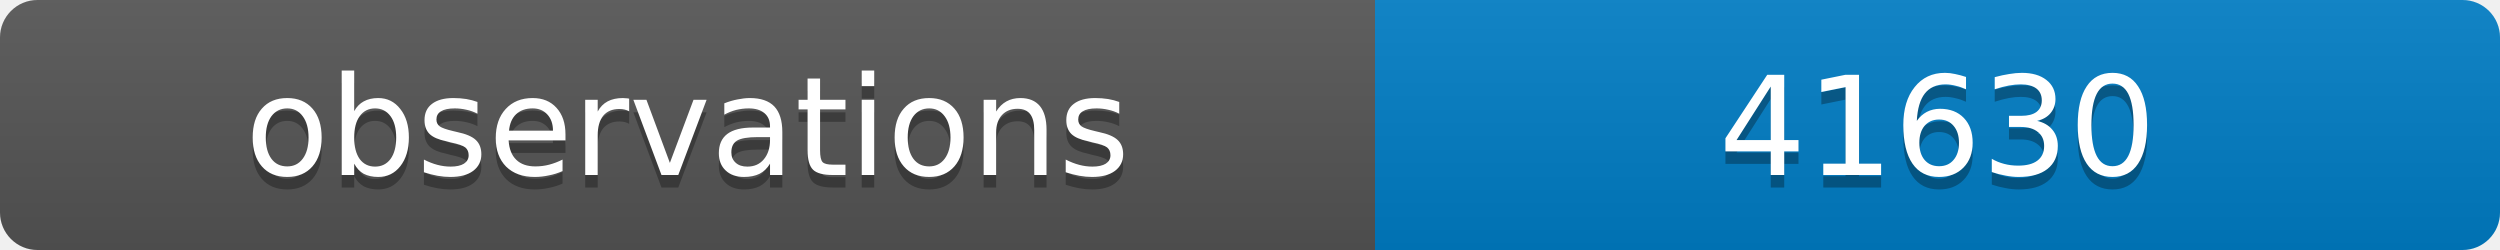
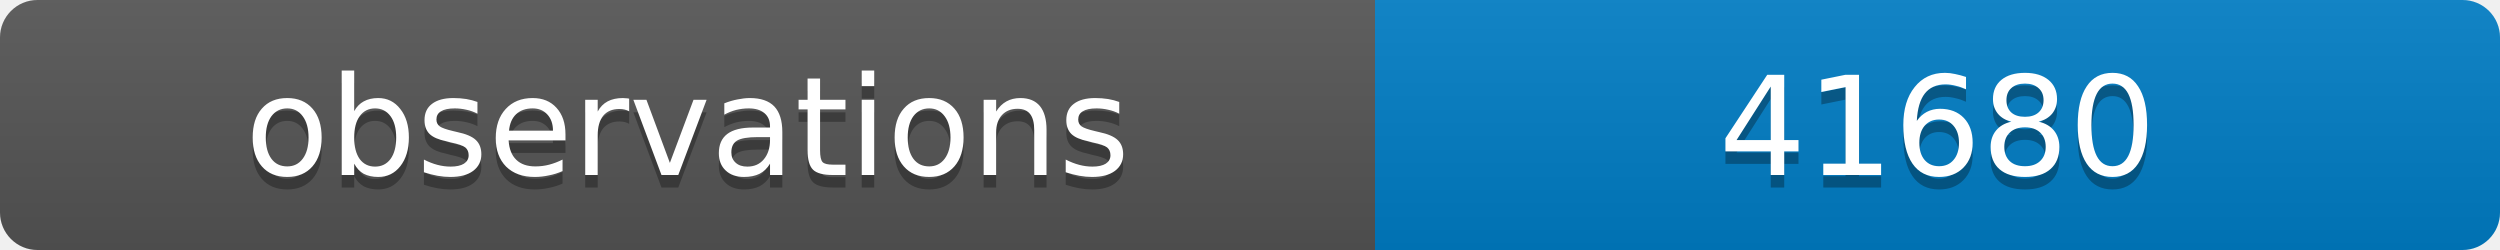
<svg xmlns="http://www.w3.org/2000/svg" width="200" height="20">
  <linearGradient id="b" x2="0" y2="100%">
    <stop offset="0" stop-color="#bbb" stop-opacity=".1" />
    <stop offset="1" stop-opacity=".1" />
  </linearGradient>
  <clipPath id="a">
    <rect width="200" height="20" rx="3" fill="#fff" />
  </clipPath>
  <g clip-path="url(#a)">
    <path fill="#555" d="M0 0h110v20H0z" />
    <path fill="#007ec6" d="M110 0h90v20H110z" />
    <path fill="url(#b)" d="M0 0h200v20H0z" />
  </g>
  <g fill="#fff" text-anchor="middle" font-family="DejaVu Sans,Verdana,Geneva,sans-serif" font-size="11">
    <text x="55" y="15" fill="#010101" fill-opacity=".3">observations</text>
    <text x="55" y="14">observations</text>
-     <text x="155" y="15" fill="#010101" fill-opacity=".3">41630</text>
-     <text x="155" y="14">41630</text>
+     <text x="155" y="15" fill="#010101" fill-opacity=".3">41680</text>
+     <text x="155" y="14">41680</text>
  </g>
</svg>
